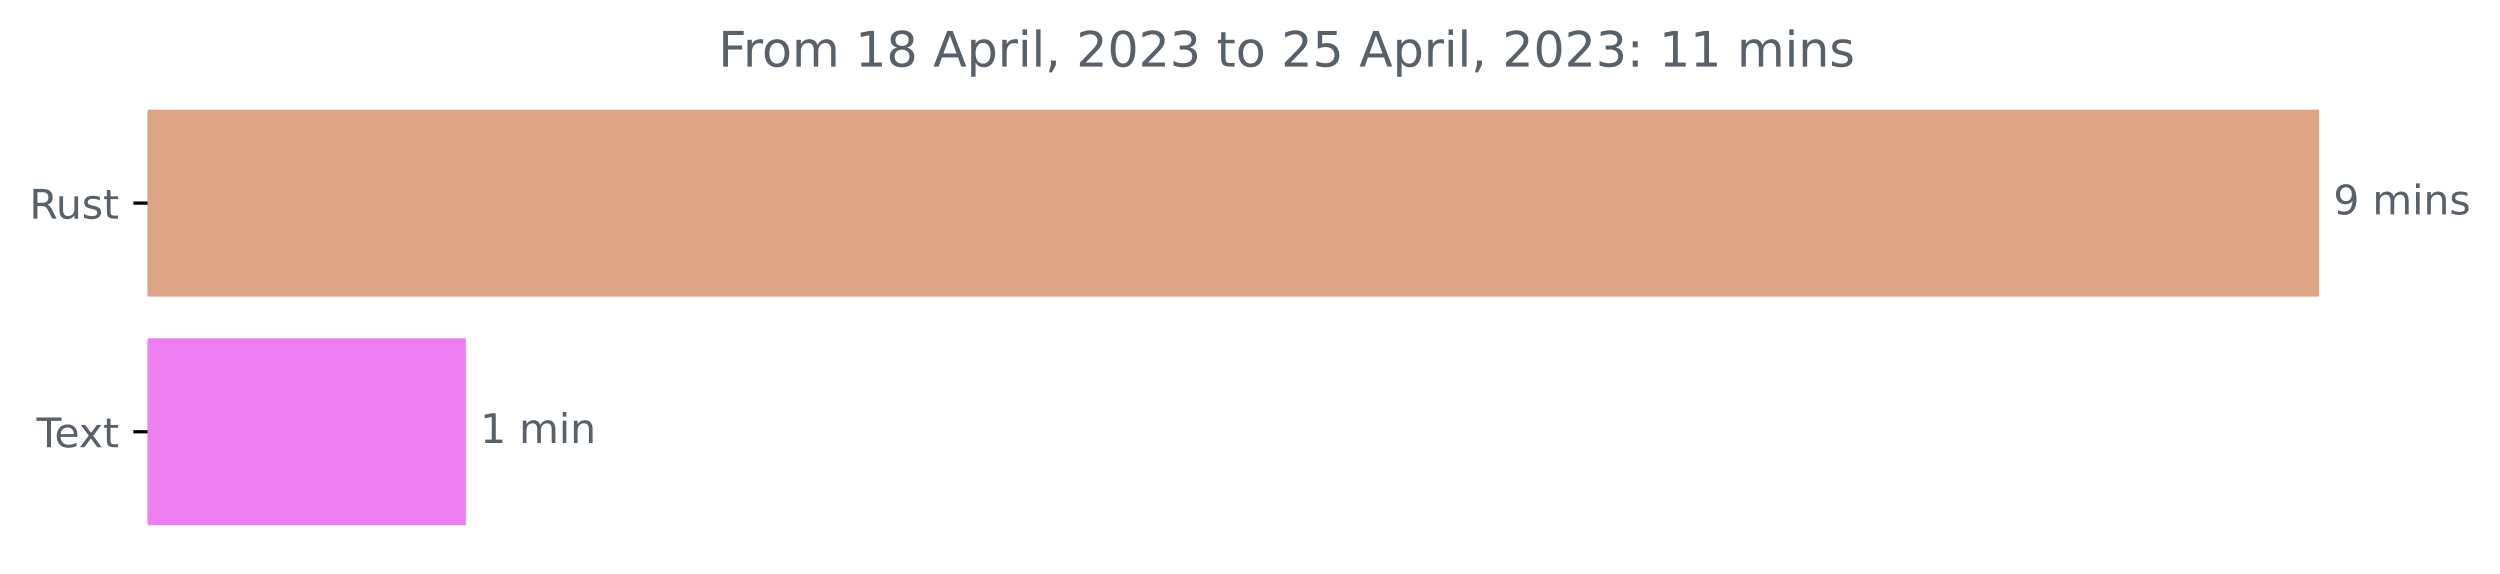
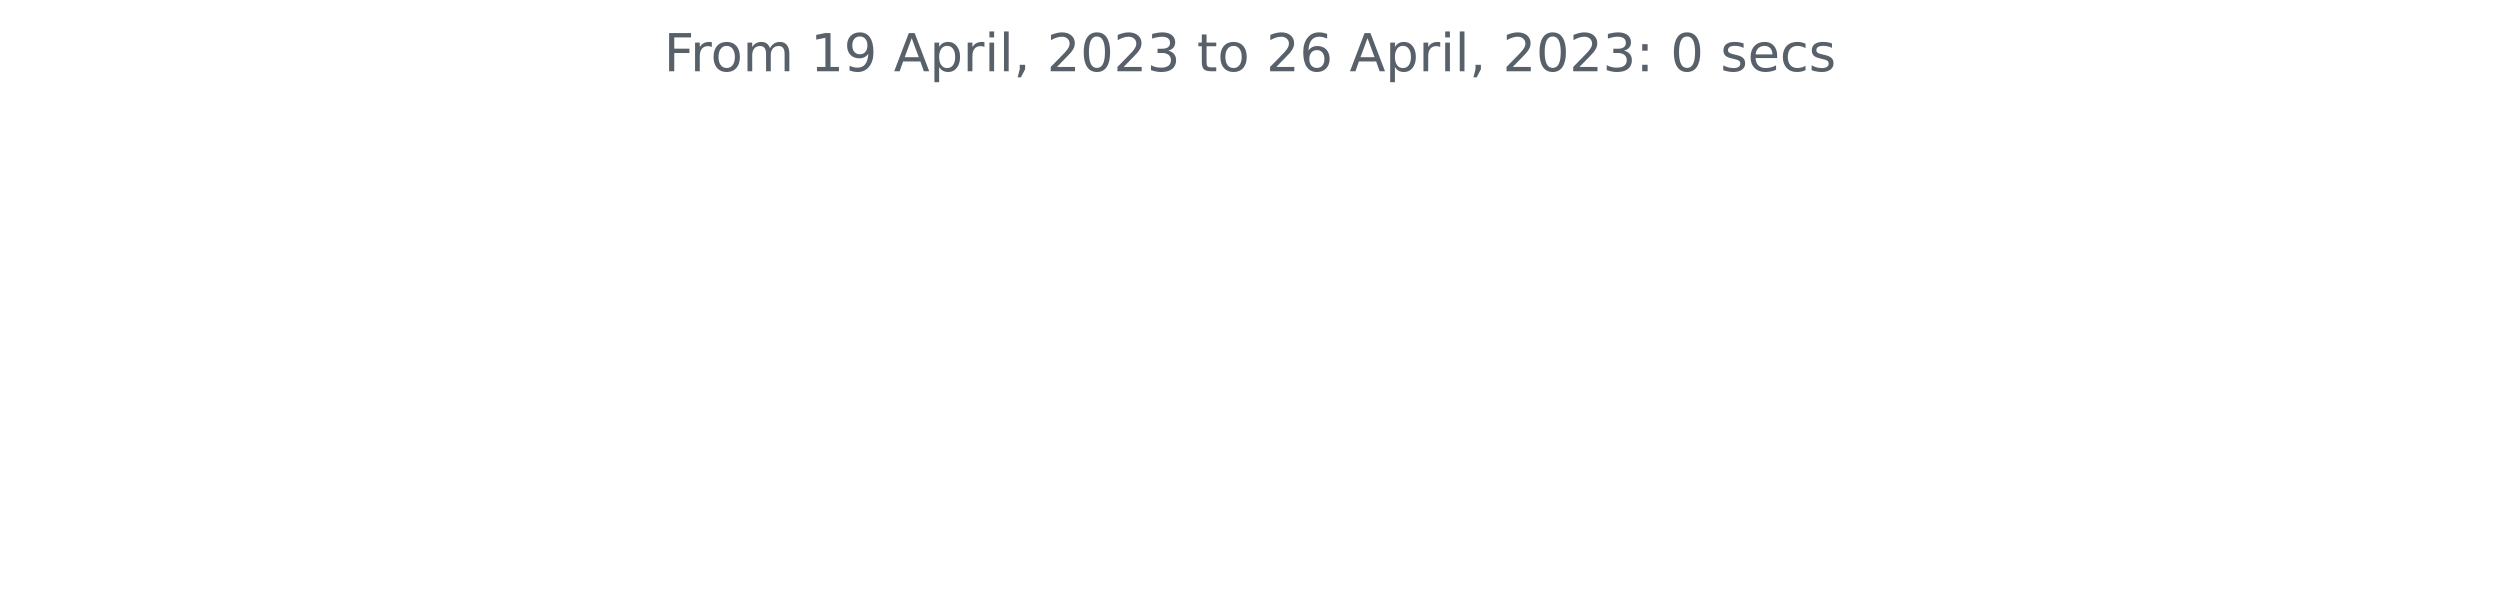
- <svg xmlns="http://www.w3.org/2000/svg" xmlns:xlink="http://www.w3.org/1999/xlink" width="612.4pt" height="140.398pt" viewBox="0 0 612.4 140.398" version="1.1">
+ <svg xmlns="http://www.w3.org/2000/svg" xmlns:xlink="http://www.w3.org/1999/xlink" width="572.4pt" height="140.398pt" viewBox="0 0 572.4 140.398" version="1.1">
  <defs>
    <style type="text/css">*{stroke-linejoin: round; stroke-linecap: butt}</style>
  </defs>
  <g id="figure_1">
    <g id="patch_1">
-       <path d="M 0 140.398  L 612.4 140.398  L 612.4 0  L 0 0  L 0 140.398  z " style="fill: none" />
+       <path d="M 0 140.398  L 572.4 140.398  L 572.4 0  L 0 0  L 0 140.398  z " style="fill: none" />
    </g>
    <g id="axes_1">
-       <g id="patch_2">
-         <path d="M 36.166 27.358  L 567.594 27.358  L 567.594 72.158  L 36.166 72.158  z " clip-path="url(#p013da7a037)" style="fill: #dea584; stroke: #dea584; stroke-linejoin: miter" />
-       </g>
-       <g id="patch_3">
-         <path d="M 36.166 83.358  L 113.615 83.358  L 113.615 128.158  L 36.166 128.158  z " clip-path="url(#p013da7a037)" style="fill: #ed7ff2; stroke: #ed7ff2; stroke-linejoin: miter" />
-       </g>
      <g id="matplotlib.axis_1" />
-       <g id="matplotlib.axis_2">
-         <g id="ytick_1">
-           <g id="line2d_1">
-             <defs>
-               <path id="m5f1808d6f8" d="M 0 0  L -3.5 0  " style="stroke: #000000; stroke-width: 0.8" />
-             </defs>
-             <g>
-               <use xlink:href="#m5f1808d6f8" x="36.166" y="49.758" style="stroke: #000000; stroke-width: 0.8" />
-             </g>
-           </g>
-           <g id="text_1">
-             <g style="fill: #586069" transform="translate(7.2 53.55734)scale(0.1 -0.1)">
-               <defs>
-                 <path id="DejaVuSans-52" d="M 2841 2188  Q 3044 2119 3236 1894  Q 3428 1669 3622 1275  L 4263 0  L 3584 0  L 2988 1197  Q 2756 1666 2539 1819  Q 2322 1972 1947 1972  L 1259 1972  L 1259 0  L 628 0  L 628 4666  L 2053 4666  Q 2853 4666 3247 4331  Q 3641 3997 3641 3322  Q 3641 2881 3436 2590  Q 3231 2300 2841 2188  z M 1259 4147  L 1259 2491  L 2053 2491  Q 2509 2491 2742 2702  Q 2975 2913 2975 3322  Q 2975 3731 2742 3939  Q 2509 4147 2053 4147  L 1259 4147  z " transform="scale(0.015625)" />
-                 <path id="DejaVuSans-75" d="M 544 1381  L 544 3500  L 1119 3500  L 1119 1403  Q 1119 906 1312 657  Q 1506 409 1894 409  Q 2359 409 2629 706  Q 2900 1003 2900 1516  L 2900 3500  L 3475 3500  L 3475 0  L 2900 0  L 2900 538  Q 2691 219 2414 64  Q 2138 -91 1772 -91  Q 1169 -91 856 284  Q 544 659 544 1381  z M 1991 3584  L 1991 3584  z " transform="scale(0.015625)" />
-                 <path id="DejaVuSans-73" d="M 2834 3397  L 2834 2853  Q 2591 2978 2328 3040  Q 2066 3103 1784 3103  Q 1356 3103 1142 2972  Q 928 2841 928 2578  Q 928 2378 1081 2264  Q 1234 2150 1697 2047  L 1894 2003  Q 2506 1872 2764 1633  Q 3022 1394 3022 966  Q 3022 478 2636 193  Q 2250 -91 1575 -91  Q 1294 -91 989 -36  Q 684 19 347 128  L 347 722  Q 666 556 975 473  Q 1284 391 1588 391  Q 1994 391 2212 530  Q 2431 669 2431 922  Q 2431 1156 2273 1281  Q 2116 1406 1581 1522  L 1381 1569  Q 847 1681 609 1914  Q 372 2147 372 2553  Q 372 3047 722 3315  Q 1072 3584 1716 3584  Q 2034 3584 2315 3537  Q 2597 3491 2834 3397  z " transform="scale(0.015625)" />
-                 <path id="DejaVuSans-74" d="M 1172 4494  L 1172 3500  L 2356 3500  L 2356 3053  L 1172 3053  L 1172 1153  Q 1172 725 1289 603  Q 1406 481 1766 481  L 2356 481  L 2356 0  L 1766 0  Q 1100 0 847 248  Q 594 497 594 1153  L 594 3053  L 172 3053  L 172 3500  L 594 3500  L 594 4494  L 1172 4494  z " transform="scale(0.015625)" />
-               </defs>
-               <use xlink:href="#DejaVuSans-52" />
-               <use xlink:href="#DejaVuSans-75" x="64.982" />
-               <use xlink:href="#DejaVuSans-73" x="128.361" />
-               <use xlink:href="#DejaVuSans-74" x="180.461" />
-             </g>
-           </g>
-         </g>
-         <g id="ytick_2">
-           <g id="line2d_2">
-             <g>
-               <use xlink:href="#m5f1808d6f8" x="36.166" y="105.758" style="stroke: #000000; stroke-width: 0.8" />
-             </g>
-           </g>
-           <g id="text_2">
-             <g style="fill: #586069" transform="translate(8.940625 109.5573)scale(0.1 -0.1)">
-               <defs>
-                 <path id="DejaVuSans-54" d="M -19 4666  L 3928 4666  L 3928 4134  L 2272 4134  L 2272 0  L 1638 0  L 1638 4134  L -19 4134  L -19 4666  z " transform="scale(0.015625)" />
-                 <path id="DejaVuSans-65" d="M 3597 1894  L 3597 1613  L 953 1613  Q 991 1019 1311 708  Q 1631 397 2203 397  Q 2534 397 2845 478  Q 3156 559 3463 722  L 3463 178  Q 3153 47 2828 -22  Q 2503 -91 2169 -91  Q 1331 -91 842 396  Q 353 884 353 1716  Q 353 2575 817 3079  Q 1281 3584 2069 3584  Q 2775 3584 3186 3129  Q 3597 2675 3597 1894  z M 3022 2063  Q 3016 2534 2758 2815  Q 2500 3097 2075 3097  Q 1594 3097 1305 2825  Q 1016 2553 972 2059  L 3022 2063  z " transform="scale(0.015625)" />
-                 <path id="DejaVuSans-78" d="M 3513 3500  L 2247 1797  L 3578 0  L 2900 0  L 1881 1375  L 863 0  L 184 0  L 1544 1831  L 300 3500  L 978 3500  L 1906 2253  L 2834 3500  L 3513 3500  z " transform="scale(0.015625)" />
-               </defs>
-               <use xlink:href="#DejaVuSans-54" />
-               <use xlink:href="#DejaVuSans-65" x="44.084" />
-               <use xlink:href="#DejaVuSans-78" x="103.857" />
-               <use xlink:href="#DejaVuSans-74" x="163.037" />
-             </g>
-           </g>
-         </g>
-       </g>
-       <g id="text_3">
-         <g style="fill: #586069" transform="translate(571.5942 52.5175)scale(0.1 -0.1)">
-           <defs>
-             <path id="DejaVuSans-39" d="M 703 97  L 703 672  Q 941 559 1184 500  Q 1428 441 1663 441  Q 2288 441 2617 861  Q 2947 1281 2994 2138  Q 2813 1869 2534 1725  Q 2256 1581 1919 1581  Q 1219 1581 811 2004  Q 403 2428 403 3163  Q 403 3881 828 4315  Q 1253 4750 1959 4750  Q 2769 4750 3195 4129  Q 3622 3509 3622 2328  Q 3622 1225 3098 567  Q 2575 -91 1691 -91  Q 1453 -91 1209 -44  Q 966 3 703 97  z M 1959 2075  Q 2384 2075 2632 2365  Q 2881 2656 2881 3163  Q 2881 3666 2632 3958  Q 2384 4250 1959 4250  Q 1534 4250 1286 3958  Q 1038 3666 1038 3163  Q 1038 2656 1286 2365  Q 1534 2075 1959 2075  z " transform="scale(0.015625)" />
-             <path id="DejaVuSans-20" transform="scale(0.015625)" />
-             <path id="DejaVuSans-6d" d="M 3328 2828  Q 3544 3216 3844 3400  Q 4144 3584 4550 3584  Q 5097 3584 5394 3201  Q 5691 2819 5691 2113  L 5691 0  L 5113 0  L 5113 2094  Q 5113 2597 4934 2840  Q 4756 3084 4391 3084  Q 3944 3084 3684 2787  Q 3425 2491 3425 1978  L 3425 0  L 2847 0  L 2847 2094  Q 2847 2600 2669 2842  Q 2491 3084 2119 3084  Q 1678 3084 1418 2786  Q 1159 2488 1159 1978  L 1159 0  L 581 0  L 581 3500  L 1159 3500  L 1159 2956  Q 1356 3278 1631 3431  Q 1906 3584 2284 3584  Q 2666 3584 2933 3390  Q 3200 3197 3328 2828  z " transform="scale(0.015625)" />
-             <path id="DejaVuSans-69" d="M 603 3500  L 1178 3500  L 1178 0  L 603 0  L 603 3500  z M 603 4863  L 1178 4863  L 1178 4134  L 603 4134  L 603 4863  z " transform="scale(0.015625)" />
-             <path id="DejaVuSans-6e" d="M 3513 2113  L 3513 0  L 2938 0  L 2938 2094  Q 2938 2591 2744 2837  Q 2550 3084 2163 3084  Q 1697 3084 1428 2787  Q 1159 2491 1159 1978  L 1159 0  L 581 0  L 581 3500  L 1159 3500  L 1159 2956  Q 1366 3272 1645 3428  Q 1925 3584 2291 3584  Q 2894 3584 3203 3211  Q 3513 2838 3513 2113  z " transform="scale(0.015625)" />
-           </defs>
-           <use xlink:href="#DejaVuSans-39" />
-           <use xlink:href="#DejaVuSans-20" x="63.623" />
-           <use xlink:href="#DejaVuSans-6d" x="95.41" />
-           <use xlink:href="#DejaVuSans-69" x="192.822" />
-           <use xlink:href="#DejaVuSans-6e" x="220.605" />
-           <use xlink:href="#DejaVuSans-73" x="283.984" />
-         </g>
-       </g>
-       <g id="text_4">
-         <g style="fill: #586069" transform="translate(117.6149 108.5175)scale(0.1 -0.1)">
-           <defs>
-             <path id="DejaVuSans-31" d="M 794 531  L 1825 531  L 1825 4091  L 703 3866  L 703 4441  L 1819 4666  L 2450 4666  L 2450 531  L 3481 531  L 3481 0  L 794 0  L 794 531  z " transform="scale(0.015625)" />
-           </defs>
-           <use xlink:href="#DejaVuSans-31" />
-           <use xlink:href="#DejaVuSans-20" x="63.623" />
-           <use xlink:href="#DejaVuSans-6d" x="95.41" />
-           <use xlink:href="#DejaVuSans-69" x="192.822" />
-           <use xlink:href="#DejaVuSans-6e" x="220.605" />
-         </g>
-       </g>
-       <g id="text_5">
-         <g style="fill: #586069" transform="translate(175.9703 16.31812)scale(0.12 -0.12)">
+       <g id="matplotlib.axis_2" />
+       <g id="text_1">
+         <g style="fill: #586069" transform="translate(152.0194 16.31812)scale(0.12 -0.12)">
          <defs>
            <path id="DejaVuSans-46" d="M 628 4666  L 3309 4666  L 3309 4134  L 1259 4134  L 1259 2759  L 3109 2759  L 3109 2228  L 1259 2228  L 1259 0  L 628 0  L 628 4666  z " transform="scale(0.015625)" />
            <path id="DejaVuSans-72" d="M 2631 2963  Q 2534 3019 2420 3045  Q 2306 3072 2169 3072  Q 1681 3072 1420 2755  Q 1159 2438 1159 1844  L 1159 0  L 581 0  L 581 3500  L 1159 3500  L 1159 2956  Q 1341 3275 1631 3429  Q 1922 3584 2338 3584  Q 2397 3584 2469 3576  Q 2541 3569 2628 3553  L 2631 2963  z " transform="scale(0.015625)" />
            <path id="DejaVuSans-6f" d="M 1959 3097  Q 1497 3097 1228 2736  Q 959 2375 959 1747  Q 959 1119 1226 758  Q 1494 397 1959 397  Q 2419 397 2687 759  Q 2956 1122 2956 1747  Q 2956 2369 2687 2733  Q 2419 3097 1959 3097  z M 1959 3584  Q 2709 3584 3137 3096  Q 3566 2609 3566 1747  Q 3566 888 3137 398  Q 2709 -91 1959 -91  Q 1206 -91 779 398  Q 353 888 353 1747  Q 353 2609 779 3096  Q 1206 3584 1959 3584  z " transform="scale(0.015625)" />
-             <path id="DejaVuSans-38" d="M 2034 2216  Q 1584 2216 1326 1975  Q 1069 1734 1069 1313  Q 1069 891 1326 650  Q 1584 409 2034 409  Q 2484 409 2743 651  Q 3003 894 3003 1313  Q 3003 1734 2745 1975  Q 2488 2216 2034 2216  z M 1403 2484  Q 997 2584 770 2862  Q 544 3141 544 3541  Q 544 4100 942 4425  Q 1341 4750 2034 4750  Q 2731 4750 3128 4425  Q 3525 4100 3525 3541  Q 3525 3141 3298 2862  Q 3072 2584 2669 2484  Q 3125 2378 3379 2068  Q 3634 1759 3634 1313  Q 3634 634 3220 271  Q 2806 -91 2034 -91  Q 1263 -91 848 271  Q 434 634 434 1313  Q 434 1759 690 2068  Q 947 2378 1403 2484  z M 1172 3481  Q 1172 3119 1398 2916  Q 1625 2713 2034 2713  Q 2441 2713 2670 2916  Q 2900 3119 2900 3481  Q 2900 3844 2670 4047  Q 2441 4250 2034 4250  Q 1625 4250 1398 4047  Q 1172 3844 1172 3481  z " transform="scale(0.015625)" />
+             <path id="DejaVuSans-6d" d="M 3328 2828  Q 3544 3216 3844 3400  Q 4144 3584 4550 3584  Q 5097 3584 5394 3201  Q 5691 2819 5691 2113  L 5691 0  L 5113 0  L 5113 2094  Q 5113 2597 4934 2840  Q 4756 3084 4391 3084  Q 3944 3084 3684 2787  Q 3425 2491 3425 1978  L 3425 0  L 2847 0  L 2847 2094  Q 2847 2600 2669 2842  Q 2491 3084 2119 3084  Q 1678 3084 1418 2786  Q 1159 2488 1159 1978  L 1159 0  L 581 0  L 581 3500  L 1159 3500  L 1159 2956  Q 1356 3278 1631 3431  Q 1906 3584 2284 3584  Q 2666 3584 2933 3390  Q 3200 3197 3328 2828  z " transform="scale(0.015625)" />
+             <path id="DejaVuSans-20" transform="scale(0.015625)" />
+             <path id="DejaVuSans-31" d="M 794 531  L 1825 531  L 1825 4091  L 703 3866  L 703 4441  L 1819 4666  L 2450 4666  L 2450 531  L 3481 531  L 3481 0  L 794 0  L 794 531  z " transform="scale(0.015625)" />
+             <path id="DejaVuSans-39" d="M 703 97  L 703 672  Q 941 559 1184 500  Q 1428 441 1663 441  Q 2288 441 2617 861  Q 2947 1281 2994 2138  Q 2813 1869 2534 1725  Q 2256 1581 1919 1581  Q 1219 1581 811 2004  Q 403 2428 403 3163  Q 403 3881 828 4315  Q 1253 4750 1959 4750  Q 2769 4750 3195 4129  Q 3622 3509 3622 2328  Q 3622 1225 3098 567  Q 2575 -91 1691 -91  Q 1453 -91 1209 -44  Q 966 3 703 97  z M 1959 2075  Q 2384 2075 2632 2365  Q 2881 2656 2881 3163  Q 2881 3666 2632 3958  Q 2384 4250 1959 4250  Q 1534 4250 1286 3958  Q 1038 3666 1038 3163  Q 1038 2656 1286 2365  Q 1534 2075 1959 2075  z " transform="scale(0.015625)" />
            <path id="DejaVuSans-41" d="M 2188 4044  L 1331 1722  L 3047 1722  L 2188 4044  z M 1831 4666  L 2547 4666  L 4325 0  L 3669 0  L 3244 1197  L 1141 1197  L 716 0  L 50 0  L 1831 4666  z " transform="scale(0.015625)" />
            <path id="DejaVuSans-70" d="M 1159 525  L 1159 -1331  L 581 -1331  L 581 3500  L 1159 3500  L 1159 2969  Q 1341 3281 1617 3432  Q 1894 3584 2278 3584  Q 2916 3584 3314 3078  Q 3713 2572 3713 1747  Q 3713 922 3314 415  Q 2916 -91 2278 -91  Q 1894 -91 1617 61  Q 1341 213 1159 525  z M 3116 1747  Q 3116 2381 2855 2742  Q 2594 3103 2138 3103  Q 1681 3103 1420 2742  Q 1159 2381 1159 1747  Q 1159 1113 1420 752  Q 1681 391 2138 391  Q 2594 391 2855 752  Q 3116 1113 3116 1747  z " transform="scale(0.015625)" />
+             <path id="DejaVuSans-69" d="M 603 3500  L 1178 3500  L 1178 0  L 603 0  L 603 3500  z M 603 4863  L 1178 4863  L 1178 4134  L 603 4134  L 603 4863  z " transform="scale(0.015625)" />
            <path id="DejaVuSans-6c" d="M 603 4863  L 1178 4863  L 1178 0  L 603 0  L 603 4863  z " transform="scale(0.015625)" />
            <path id="DejaVuSans-2c" d="M 750 794  L 1409 794  L 1409 256  L 897 -744  L 494 -744  L 750 256  L 750 794  z " transform="scale(0.015625)" />
            <path id="DejaVuSans-32" d="M 1228 531  L 3431 531  L 3431 0  L 469 0  L 469 531  Q 828 903 1448 1529  Q 2069 2156 2228 2338  Q 2531 2678 2651 2914  Q 2772 3150 2772 3378  Q 2772 3750 2511 3984  Q 2250 4219 1831 4219  Q 1534 4219 1204 4116  Q 875 4013 500 3803  L 500 4441  Q 881 4594 1212 4672  Q 1544 4750 1819 4750  Q 2544 4750 2975 4387  Q 3406 4025 3406 3419  Q 3406 3131 3298 2873  Q 3191 2616 2906 2266  Q 2828 2175 2409 1742  Q 1991 1309 1228 531  z " transform="scale(0.015625)" />
            <path id="DejaVuSans-30" d="M 2034 4250  Q 1547 4250 1301 3770  Q 1056 3291 1056 2328  Q 1056 1369 1301 889  Q 1547 409 2034 409  Q 2525 409 2770 889  Q 3016 1369 3016 2328  Q 3016 3291 2770 3770  Q 2525 4250 2034 4250  z M 2034 4750  Q 2819 4750 3233 4129  Q 3647 3509 3647 2328  Q 3647 1150 3233 529  Q 2819 -91 2034 -91  Q 1250 -91 836 529  Q 422 1150 422 2328  Q 422 3509 836 4129  Q 1250 4750 2034 4750  z " transform="scale(0.015625)" />
            <path id="DejaVuSans-33" d="M 2597 2516  Q 3050 2419 3304 2112  Q 3559 1806 3559 1356  Q 3559 666 3084 287  Q 2609 -91 1734 -91  Q 1441 -91 1130 -33  Q 819 25 488 141  L 488 750  Q 750 597 1062 519  Q 1375 441 1716 441  Q 2309 441 2620 675  Q 2931 909 2931 1356  Q 2931 1769 2642 2001  Q 2353 2234 1838 2234  L 1294 2234  L 1294 2753  L 1863 2753  Q 2328 2753 2575 2939  Q 2822 3125 2822 3475  Q 2822 3834 2567 4026  Q 2313 4219 1838 4219  Q 1578 4219 1281 4162  Q 984 4106 628 3988  L 628 4550  Q 988 4650 1302 4700  Q 1616 4750 1894 4750  Q 2613 4750 3031 4423  Q 3450 4097 3450 3541  Q 3450 3153 3228 2886  Q 3006 2619 2597 2516  z " transform="scale(0.015625)" />
-             <path id="DejaVuSans-35" d="M 691 4666  L 3169 4666  L 3169 4134  L 1269 4134  L 1269 2991  Q 1406 3038 1543 3061  Q 1681 3084 1819 3084  Q 2600 3084 3056 2656  Q 3513 2228 3513 1497  Q 3513 744 3044 326  Q 2575 -91 1722 -91  Q 1428 -91 1123 -41  Q 819 9 494 109  L 494 744  Q 775 591 1075 516  Q 1375 441 1709 441  Q 2250 441 2565 725  Q 2881 1009 2881 1497  Q 2881 1984 2565 2268  Q 2250 2553 1709 2553  Q 1456 2553 1204 2497  Q 953 2441 691 2322  L 691 4666  z " transform="scale(0.015625)" />
+             <path id="DejaVuSans-74" d="M 1172 4494  L 1172 3500  L 2356 3500  L 2356 3053  L 1172 3053  L 1172 1153  Q 1172 725 1289 603  Q 1406 481 1766 481  L 2356 481  L 2356 0  L 1766 0  Q 1100 0 847 248  Q 594 497 594 1153  L 594 3053  L 172 3053  L 172 3500  L 594 3500  L 594 4494  L 1172 4494  z " transform="scale(0.015625)" />
+             <path id="DejaVuSans-36" d="M 2113 2584  Q 1688 2584 1439 2293  Q 1191 2003 1191 1497  Q 1191 994 1439 701  Q 1688 409 2113 409  Q 2538 409 2786 701  Q 3034 994 3034 1497  Q 3034 2003 2786 2293  Q 2538 2584 2113 2584  z M 3366 4563  L 3366 3988  Q 3128 4100 2886 4159  Q 2644 4219 2406 4219  Q 1781 4219 1451 3797  Q 1122 3375 1075 2522  Q 1259 2794 1537 2939  Q 1816 3084 2150 3084  Q 2853 3084 3261 2657  Q 3669 2231 3669 1497  Q 3669 778 3244 343  Q 2819 -91 2113 -91  Q 1303 -91 875 529  Q 447 1150 447 2328  Q 447 3434 972 4092  Q 1497 4750 2381 4750  Q 2619 4750 2861 4703  Q 3103 4656 3366 4563  z " transform="scale(0.015625)" />
            <path id="DejaVuSans-3a" d="M 750 794  L 1409 794  L 1409 0  L 750 0  L 750 794  z M 750 3309  L 1409 3309  L 1409 2516  L 750 2516  L 750 3309  z " transform="scale(0.015625)" />
+             <path id="DejaVuSans-73" d="M 2834 3397  L 2834 2853  Q 2591 2978 2328 3040  Q 2066 3103 1784 3103  Q 1356 3103 1142 2972  Q 928 2841 928 2578  Q 928 2378 1081 2264  Q 1234 2150 1697 2047  L 1894 2003  Q 2506 1872 2764 1633  Q 3022 1394 3022 966  Q 3022 478 2636 193  Q 2250 -91 1575 -91  Q 1294 -91 989 -36  Q 684 19 347 128  L 347 722  Q 666 556 975 473  Q 1284 391 1588 391  Q 1994 391 2212 530  Q 2431 669 2431 922  Q 2431 1156 2273 1281  Q 2116 1406 1581 1522  L 1381 1569  Q 847 1681 609 1914  Q 372 2147 372 2553  Q 372 3047 722 3315  Q 1072 3584 1716 3584  Q 2034 3584 2315 3537  Q 2597 3491 2834 3397  z " transform="scale(0.015625)" />
+             <path id="DejaVuSans-65" d="M 3597 1894  L 3597 1613  L 953 1613  Q 991 1019 1311 708  Q 1631 397 2203 397  Q 2534 397 2845 478  Q 3156 559 3463 722  L 3463 178  Q 3153 47 2828 -22  Q 2503 -91 2169 -91  Q 1331 -91 842 396  Q 353 884 353 1716  Q 353 2575 817 3079  Q 1281 3584 2069 3584  Q 2775 3584 3186 3129  Q 3597 2675 3597 1894  z M 3022 2063  Q 3016 2534 2758 2815  Q 2500 3097 2075 3097  Q 1594 3097 1305 2825  Q 1016 2553 972 2059  L 3022 2063  z " transform="scale(0.015625)" />
+             <path id="DejaVuSans-63" d="M 3122 3366  L 3122 2828  Q 2878 2963 2633 3030  Q 2388 3097 2138 3097  Q 1578 3097 1268 2742  Q 959 2388 959 1747  Q 959 1106 1268 751  Q 1578 397 2138 397  Q 2388 397 2633 464  Q 2878 531 3122 666  L 3122 134  Q 2881 22 2623 -34  Q 2366 -91 2075 -91  Q 1284 -91 818 406  Q 353 903 353 1747  Q 353 2603 823 3093  Q 1294 3584 2113 3584  Q 2378 3584 2631 3529  Q 2884 3475 3122 3366  z " transform="scale(0.015625)" />
          </defs>
          <use xlink:href="#DejaVuSans-46" />
          <use xlink:href="#DejaVuSans-72" x="50.27" />
          <use xlink:href="#DejaVuSans-6f" x="89.133" />
          <use xlink:href="#DejaVuSans-6d" x="150.314" />
          <use xlink:href="#DejaVuSans-20" x="247.727" />
          <use xlink:href="#DejaVuSans-31" x="279.514" />
-           <use xlink:href="#DejaVuSans-38" x="343.137" />
+           <use xlink:href="#DejaVuSans-39" x="343.137" />
          <use xlink:href="#DejaVuSans-20" x="406.76" />
          <use xlink:href="#DejaVuSans-41" x="438.547" />
          <use xlink:href="#DejaVuSans-70" x="506.955" />
          <use xlink:href="#DejaVuSans-72" x="570.432" />
          <use xlink:href="#DejaVuSans-69" x="611.545" />
          <use xlink:href="#DejaVuSans-6c" x="639.328" />
          <use xlink:href="#DejaVuSans-2c" x="667.111" />
          <use xlink:href="#DejaVuSans-20" x="698.898" />
          <use xlink:href="#DejaVuSans-32" x="730.686" />
          <use xlink:href="#DejaVuSans-30" x="794.309" />
          <use xlink:href="#DejaVuSans-32" x="857.932" />
          <use xlink:href="#DejaVuSans-33" x="921.555" />
          <use xlink:href="#DejaVuSans-20" x="985.178" />
          <use xlink:href="#DejaVuSans-74" x="1016.965" />
          <use xlink:href="#DejaVuSans-6f" x="1056.174" />
          <use xlink:href="#DejaVuSans-20" x="1117.355" />
          <use xlink:href="#DejaVuSans-32" x="1149.143" />
-           <use xlink:href="#DejaVuSans-35" x="1212.766" />
+           <use xlink:href="#DejaVuSans-36" x="1212.766" />
          <use xlink:href="#DejaVuSans-20" x="1276.389" />
          <use xlink:href="#DejaVuSans-41" x="1308.176" />
          <use xlink:href="#DejaVuSans-70" x="1376.584" />
          <use xlink:href="#DejaVuSans-72" x="1440.061" />
          <use xlink:href="#DejaVuSans-69" x="1481.174" />
          <use xlink:href="#DejaVuSans-6c" x="1508.957" />
          <use xlink:href="#DejaVuSans-2c" x="1536.74" />
          <use xlink:href="#DejaVuSans-20" x="1568.527" />
          <use xlink:href="#DejaVuSans-32" x="1600.314" />
          <use xlink:href="#DejaVuSans-30" x="1663.938" />
          <use xlink:href="#DejaVuSans-32" x="1727.561" />
          <use xlink:href="#DejaVuSans-33" x="1791.184" />
          <use xlink:href="#DejaVuSans-3a" x="1854.807" />
          <use xlink:href="#DejaVuSans-20" x="1888.498" />
-           <use xlink:href="#DejaVuSans-31" x="1920.285" />
-           <use xlink:href="#DejaVuSans-31" x="1983.908" />
-           <use xlink:href="#DejaVuSans-20" x="2047.531" />
-           <use xlink:href="#DejaVuSans-6d" x="2079.318" />
-           <use xlink:href="#DejaVuSans-69" x="2176.73" />
-           <use xlink:href="#DejaVuSans-6e" x="2204.514" />
-           <use xlink:href="#DejaVuSans-73" x="2267.893" />
+           <use xlink:href="#DejaVuSans-30" x="1920.285" />
+           <use xlink:href="#DejaVuSans-20" x="1983.908" />
+           <use xlink:href="#DejaVuSans-73" x="2015.695" />
+           <use xlink:href="#DejaVuSans-65" x="2067.795" />
+           <use xlink:href="#DejaVuSans-63" x="2129.318" />
+           <use xlink:href="#DejaVuSans-73" x="2184.299" />
        </g>
      </g>
    </g>
  </g>
-   <defs>
-     <clipPath id="p013da7a037">
-       <rect x="36.166" y="22.318" width="558" height="110.88" />
-     </clipPath>
-   </defs>
</svg>
